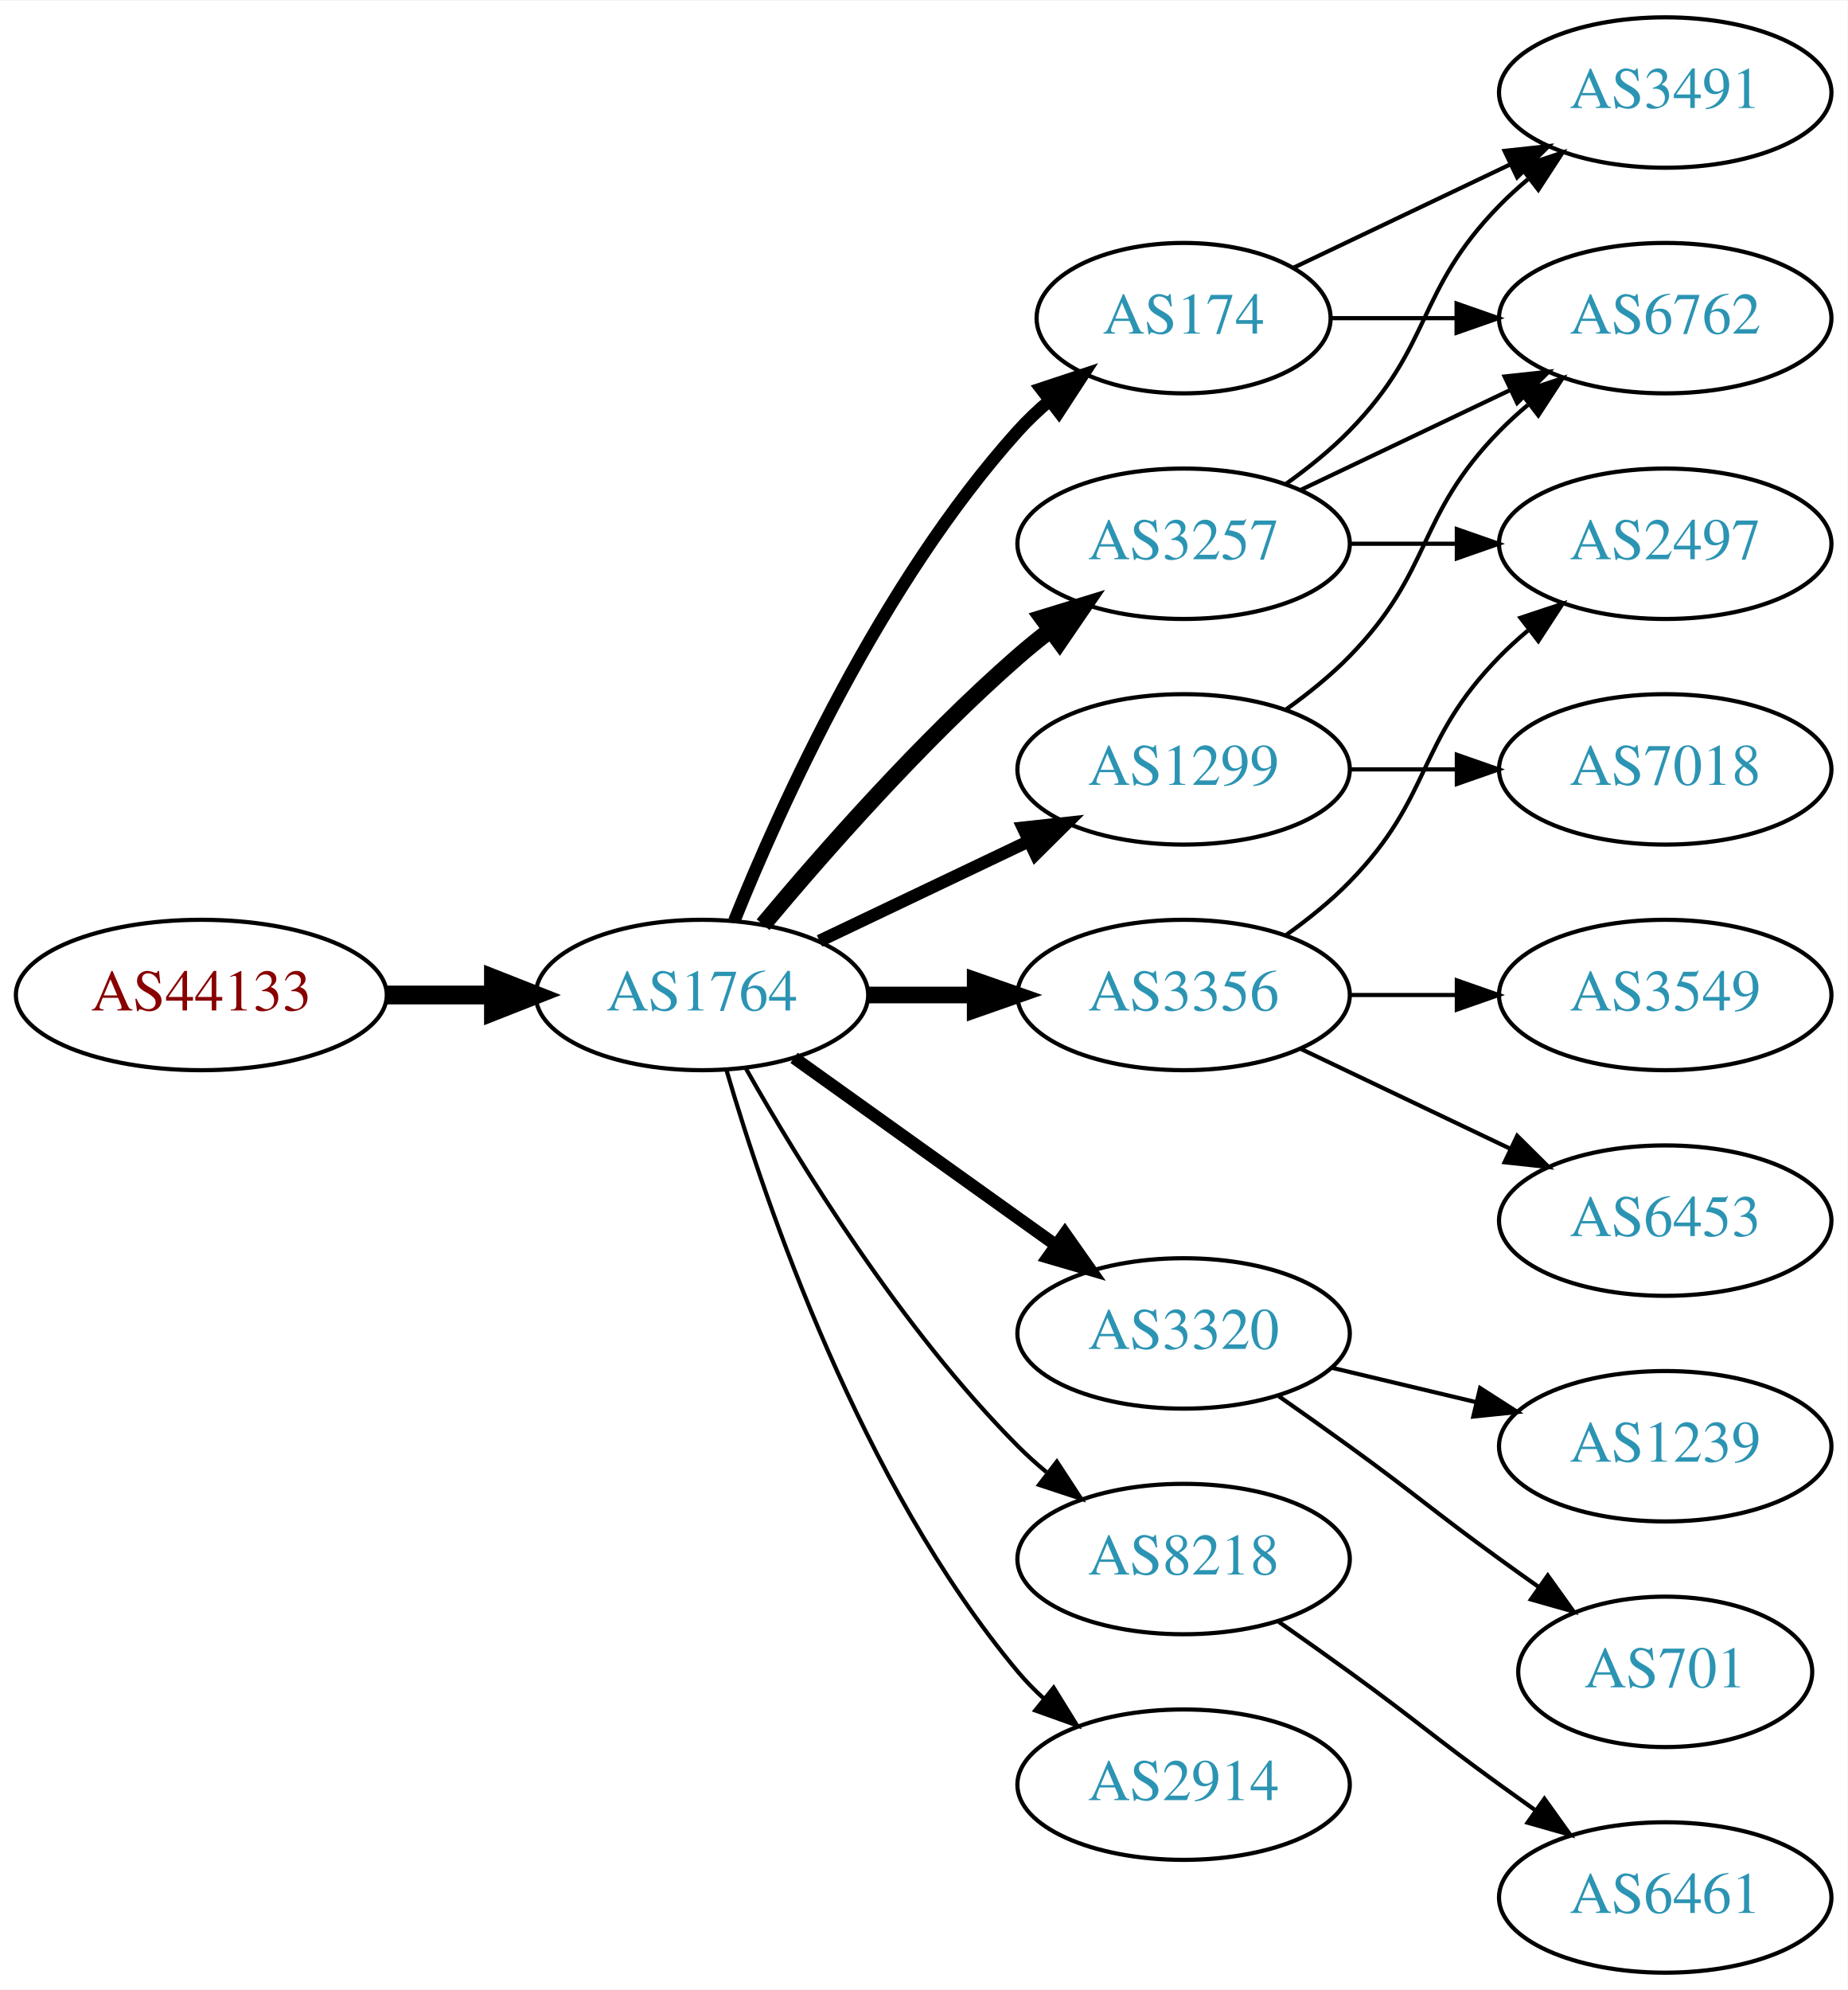
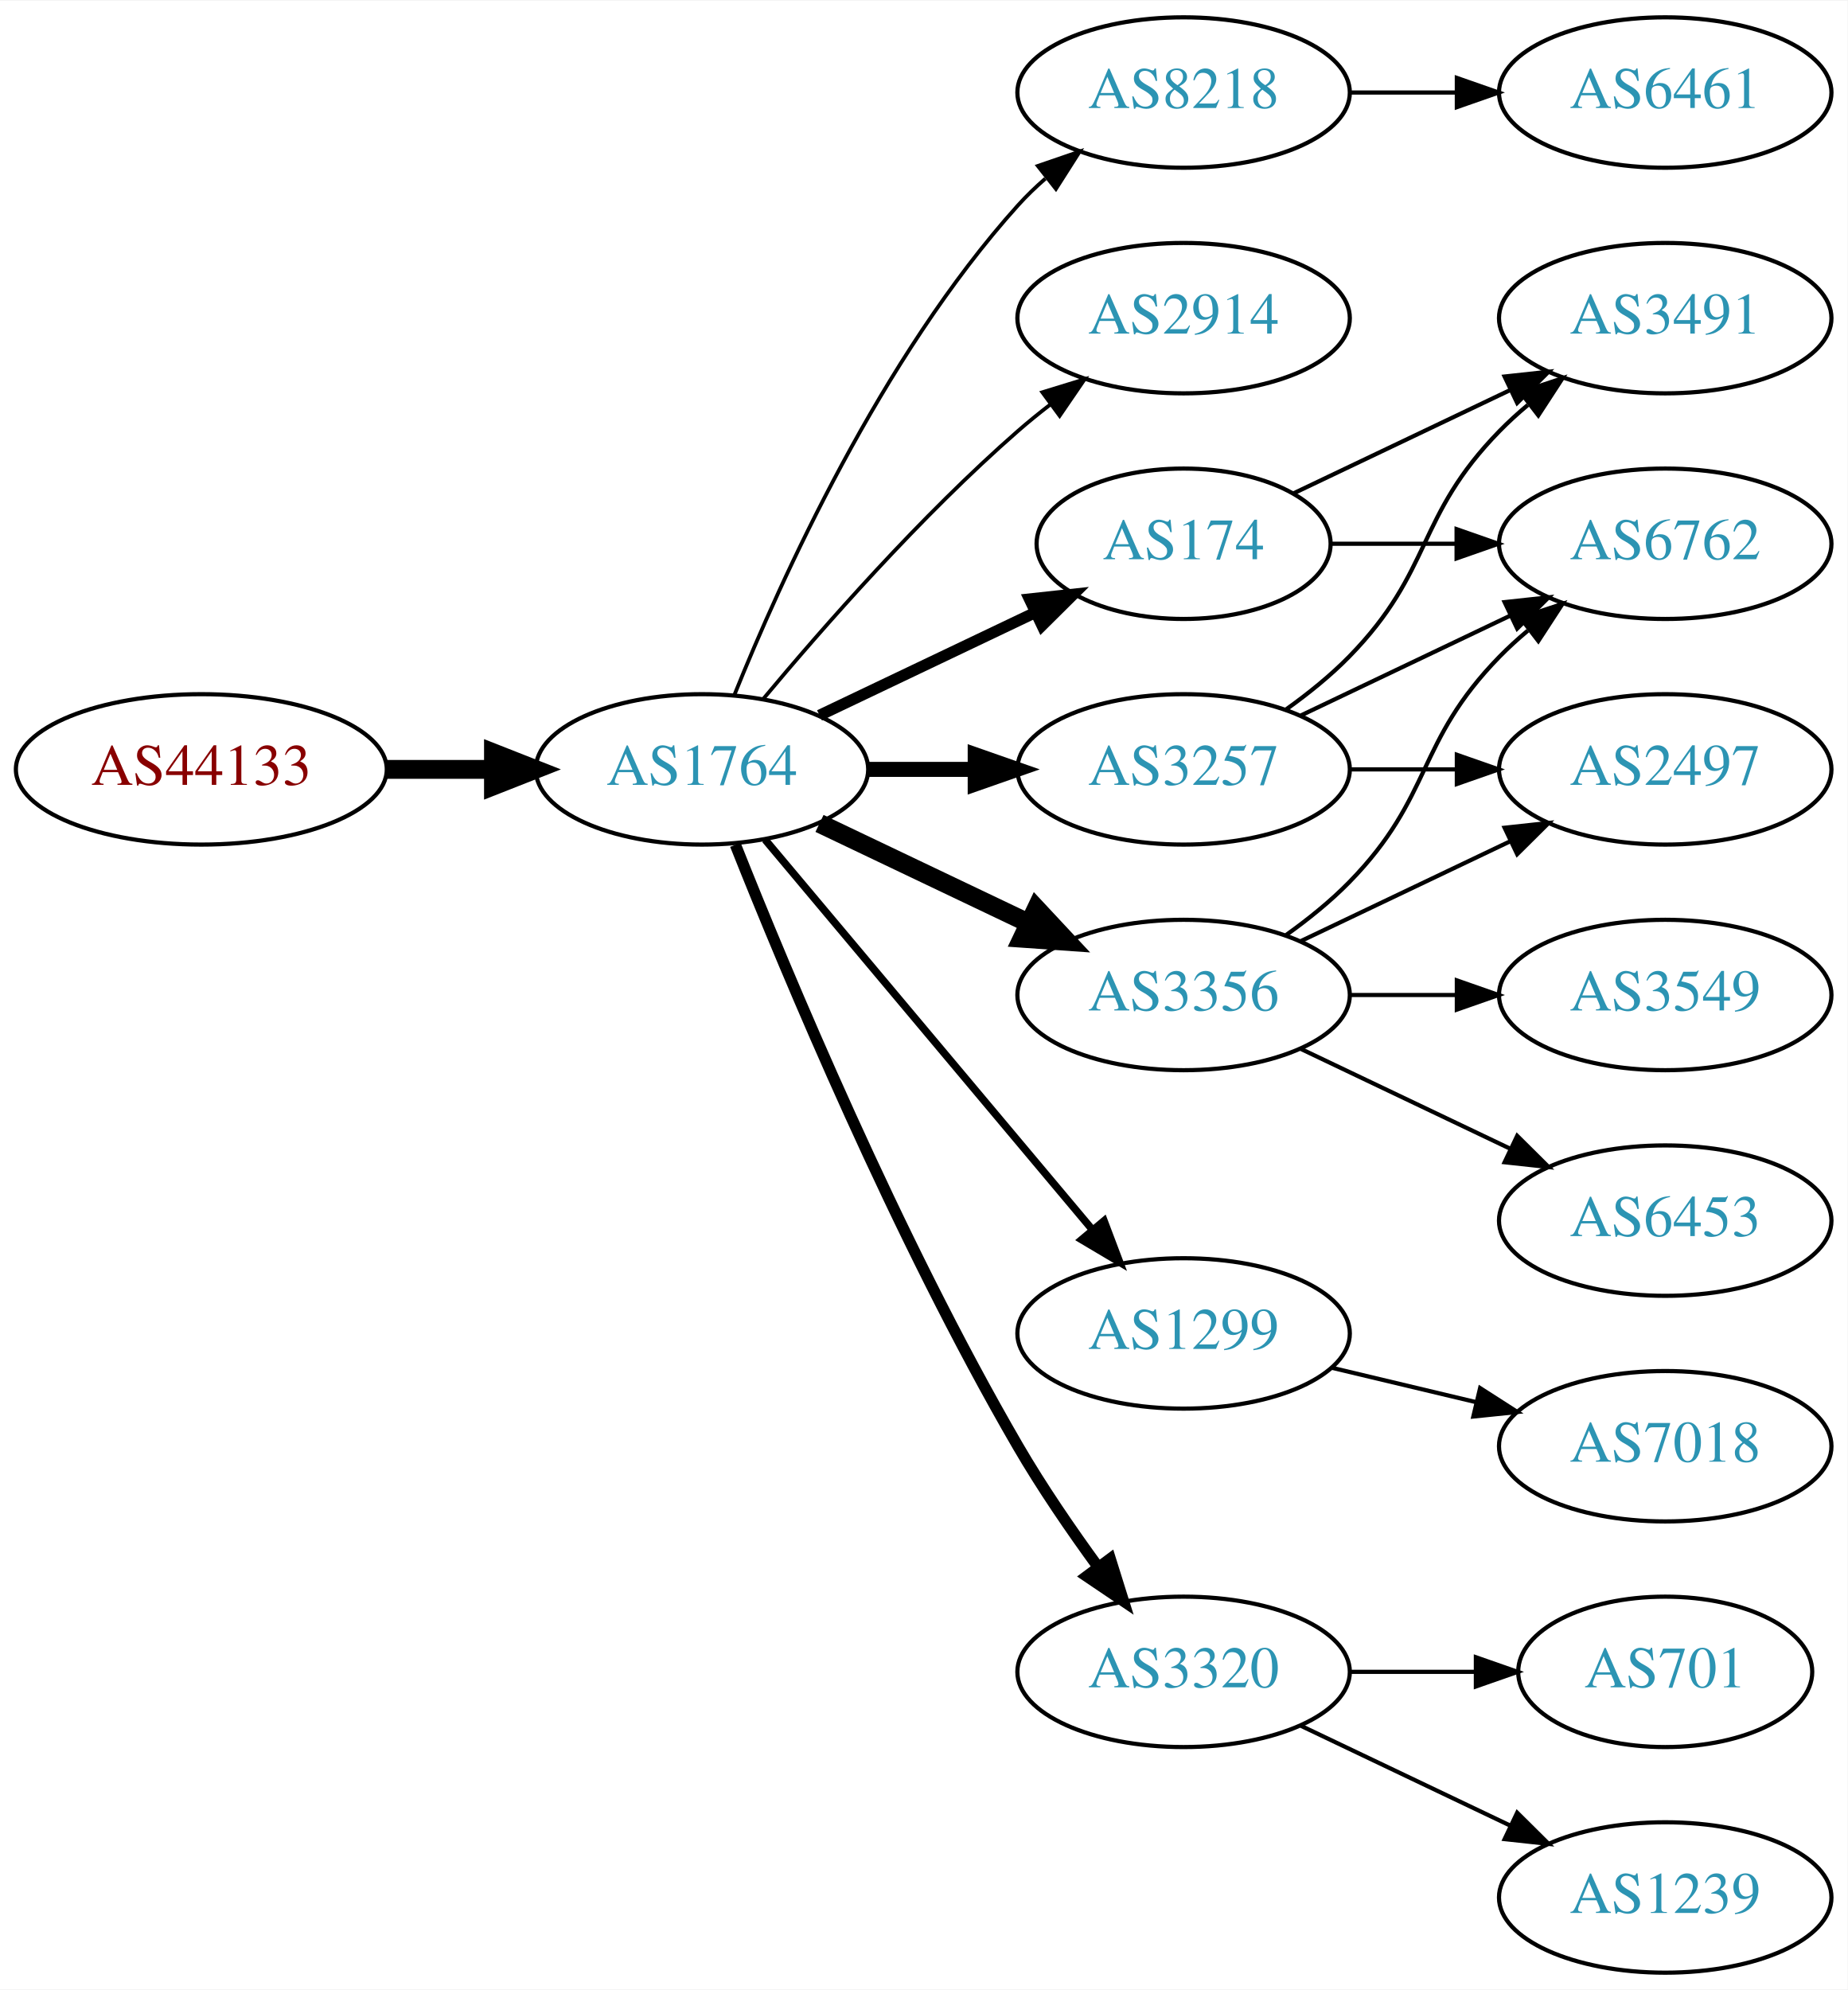
<svg xmlns="http://www.w3.org/2000/svg" xmlns:xlink="http://www.w3.org/1999/xlink" width="442pt" height="476pt" viewBox="0.00 0.00 442.27 476.00">
  <g id="graph0" class="graph" transform="scale(1 1) rotate(0) translate(4 472)">
    <polygon fill="white" stroke="none" points="-4,4 -4,-472 438.271,-472 438.271,4 -4,4" />
    <g id="node1" class="node">
      <g id="a_node1">
        <a xlink:href="/asn/44133" xlink:title="AS44133 ~ IPAX OG [AT]">
-           <ellipse fill="#ffffff" stroke="black" cx="44.196" cy="-234" rx="44.393" ry="18" />
-           <text text-anchor="middle" x="44.196" y="-230.3" font-family="Times,serif" font-size="14.00" fill="#880000">AS44133</text>
+           <ellipse fill="#ffffff" stroke="black" cx="44.196" cy="-288" rx="44.393" ry="18" />
+           <text text-anchor="middle" x="44.196" y="-284.3" font-family="Times,serif" font-size="14.00" fill="#880000">AS44133</text>
        </a>
      </g>
    </g>
    <g id="node2" class="node">
      <g id="a_node2">
        <a xlink:href="/asn/1764" xlink:title="AS1764 ~ NEXTLAYER-AS [AT]">
-           <ellipse fill="#ffffff" stroke="black" cx="164.039" cy="-234" rx="39.794" ry="18" />
-           <text text-anchor="middle" x="164.039" y="-230.3" font-family="Times,serif" font-size="14.00" fill="#2c94b3">AS1764</text>
+           <ellipse fill="#ffffff" stroke="black" cx="164.039" cy="-288" rx="39.794" ry="18" />
+           <text text-anchor="middle" x="164.039" y="-284.3" font-family="Times,serif" font-size="14.00" fill="#2c94b3">AS1764</text>
        </a>
      </g>
    </g>
    <g id="edge1" class="edge">
-       <path fill="none" stroke="black" stroke-width="4.5" d="M88.407,-234C96.72,-234 105.482,-234 113.965,-234" />
-       <polygon fill="black" stroke="black" stroke-width="4.5" points="114.123,-237.938 124.123,-234 114.123,-230.063 114.123,-237.938" />
+       <path fill="none" stroke="black" stroke-width="4.5" d="M88.407,-288C96.72,-288 105.482,-288 113.965,-288" />
+       <polygon fill="black" stroke="black" stroke-width="4.5" points="114.123,-291.938 124.123,-288 114.123,-284.063 114.123,-291.938" />
    </g>
    <g id="node3" class="node">
      <g id="a_node3">
-         <a xlink:href="/asn/3257" xlink:title="AS3257 ~ GTT [DE]">
-           <ellipse fill="#ffffff" stroke="black" cx="279.332" cy="-342" rx="39.794" ry="18" />
-           <text text-anchor="middle" x="279.332" y="-338.3" font-family="Times,serif" font-size="14.00" fill="#2c94b3">AS3257</text>
+         <a xlink:href="/asn/8218" xlink:title="AS8218 ~ legacy Neotelecoms [FR]">
+           <ellipse fill="#ffffff" stroke="black" cx="279.332" cy="-450" rx="39.794" ry="18" />
+           <text text-anchor="middle" x="279.332" y="-446.3" font-family="Times,serif" font-size="14.00" fill="#2c94b3">AS8218</text>
        </a>
      </g>
    </g>
    <g id="edge2" class="edge">
-       <path fill="none" stroke="black" stroke-width="4" d="M178.669,-250.817C192.951,-267.929 216.498,-294.745 239.685,-315 242.151,-317.154 244.789,-319.294 247.487,-321.372" />
-       <polygon fill="black" stroke="black" stroke-width="4" points="245.512,-324.264 255.641,-327.37 249.66,-318.625 245.512,-324.264" />
+       <path fill="none" stroke="black" stroke-width="0.9" d="M171.786,-305.787C182.837,-333.243 206.891,-386.578 239.685,-423 241.688,-425.224 243.906,-427.363 246.239,-429.397" />
+       <polygon fill="black" stroke="black" stroke-width="0.9" points="244.437,-432.433 254.458,-435.873 248.769,-426.935 244.437,-432.433" />
    </g>
    <g id="node4" class="node">
      <g id="a_node4">
-         <a xlink:href="/asn/3356" xlink:title="AS3356 ~ Level 3 Parent, LLC [US]">
-           <ellipse fill="#ffffff" stroke="black" cx="279.332" cy="-234" rx="39.794" ry="18" />
-           <text text-anchor="middle" x="279.332" y="-230.3" font-family="Times,serif" font-size="14.00" fill="#2c94b3">AS3356</text>
+         <a xlink:href="/asn/2914" xlink:title="AS2914 ~ NTT America, Inc. [US]">
+           <ellipse fill="#ffffff" stroke="black" cx="279.332" cy="-396" rx="39.794" ry="18" />
+           <text text-anchor="middle" x="279.332" y="-392.3" font-family="Times,serif" font-size="14.00" fill="#2c94b3">AS2914</text>
        </a>
      </g>
    </g>
    <g id="edge3" class="edge">
-       <path fill="none" stroke="black" stroke-width="4" d="M203.711,-234C211.914,-234 220.678,-234 229.21,-234" />
-       <polygon fill="black" stroke="black" stroke-width="4" points="229.449,-237.5 239.449,-234 229.449,-230.5 229.449,-237.5" />
+       <path fill="none" stroke="black" stroke-width="0.9" d="M178.669,-304.817C192.951,-321.929 216.498,-348.745 239.685,-369 242.151,-371.154 244.789,-373.294 247.487,-375.372" />
+       <polygon fill="black" stroke="black" stroke-width="0.9" points="245.512,-378.264 255.641,-381.37 249.66,-372.625 245.512,-378.264" />
    </g>
    <g id="node5" class="node">
      <g id="a_node5">
-         <a xlink:href="/asn/3320" xlink:title="AS3320 ~ DTAG [DE]">
-           <ellipse fill="#ffffff" stroke="black" cx="279.332" cy="-153" rx="39.794" ry="18" />
-           <text text-anchor="middle" x="279.332" y="-149.3" font-family="Times,serif" font-size="14.00" fill="#2c94b3">AS3320</text>
+         <a xlink:href="/asn/3257" xlink:title="AS3257 ~ GTT [DE]">
+           <ellipse fill="#ffffff" stroke="black" cx="279.332" cy="-288" rx="39.794" ry="18" />
+           <text text-anchor="middle" x="279.332" y="-284.3" font-family="Times,serif" font-size="14.00" fill="#2c94b3">AS3257</text>
        </a>
      </g>
    </g>
    <g id="edge4" class="edge">
-       <path fill="none" stroke="black" stroke-width="3" d="M186.083,-218.954C203.697,-206.361 229.036,-188.245 248.701,-174.184" />
-       <polygon fill="black" stroke="black" stroke-width="3" points="250.917,-176.903 257.016,-168.24 246.845,-171.209 250.917,-176.903" />
+       <path fill="none" stroke="black" stroke-width="3.6" d="M203.711,-288C211.914,-288 220.678,-288 229.21,-288" />
+       <polygon fill="black" stroke="black" stroke-width="3.6" points="229.449,-291.5 239.449,-288 229.449,-284.5 229.449,-291.5" />
    </g>
    <g id="node6" class="node">
      <g id="a_node6">
        <a xlink:href="/asn/1299" xlink:title="AS1299 ~ Telia Carrier [EU]">
-           <ellipse fill="#ffffff" stroke="black" cx="279.332" cy="-288" rx="39.794" ry="18" />
-           <text text-anchor="middle" x="279.332" y="-284.3" font-family="Times,serif" font-size="14.00" fill="#2c94b3">AS1299</text>
+           <ellipse fill="#ffffff" stroke="black" cx="279.332" cy="-153" rx="39.794" ry="18" />
+           <text text-anchor="middle" x="279.332" y="-149.3" font-family="Times,serif" font-size="14.00" fill="#2c94b3">AS1299</text>
        </a>
      </g>
    </g>
    <g id="edge5" class="edge">
-       <path fill="none" stroke="black" stroke-width="3" d="M192.175,-246.934C207.169,-254.081 225.99,-263.052 242.213,-270.785" />
-       <polygon fill="black" stroke="black" stroke-width="3" points="240.884,-274.028 251.417,-275.171 243.895,-267.709 240.884,-274.028" />
+       <path fill="none" stroke="black" stroke-width="1.8" d="M179.158,-271.175C198.833,-247.731 234.637,-205.066 257.415,-177.924" />
+       <polygon fill="black" stroke="black" stroke-width="1.8" points="260.287,-179.947 264.034,-170.037 254.925,-175.447 260.287,-179.947" />
    </g>
    <g id="node7" class="node">
      <g id="a_node7">
-         <a xlink:href="/asn/174" xlink:title="AS174 ~ Cogent Communications [US]">
-           <ellipse fill="#ffffff" stroke="black" cx="279.332" cy="-396" rx="35.194" ry="18" />
-           <text text-anchor="middle" x="279.332" y="-392.3" font-family="Times,serif" font-size="14.00" fill="#2c94b3">AS174</text>
+         <a xlink:href="/asn/3320" xlink:title="AS3320 ~ DTAG [DE]">
+           <ellipse fill="#ffffff" stroke="black" cx="279.332" cy="-72" rx="39.794" ry="18" />
+           <text text-anchor="middle" x="279.332" y="-68.3" font-family="Times,serif" font-size="14.00" fill="#2c94b3">AS3320</text>
        </a>
      </g>
    </g>
    <g id="edge6" class="edge">
-       <path fill="none" stroke="black" stroke-width="3" d="M171.786,-251.787C182.837,-279.243 206.891,-332.578 239.685,-369 242.001,-371.572 244.606,-374.03 247.341,-376.343" />
-       <polygon fill="black" stroke="black" stroke-width="3" points="245.207,-379.117 255.264,-382.448 249.479,-373.572 245.207,-379.117" />
+       <path fill="none" stroke="black" stroke-width="2.7" d="M172.042,-269.949C184.169,-239.43 210.587,-176.067 239.685,-126 245.392,-116.181 252.43,-105.922 258.929,-97.016" />
+       <polygon fill="black" stroke="black" stroke-width="2.7" points="261.77,-99.061 264.934,-88.95 256.155,-94.881 261.77,-99.061" />
    </g>
    <g id="node8" class="node">
      <g id="a_node8">
-         <a xlink:href="/asn/8218" xlink:title="AS8218 ~ legacy Neotelecoms [FR]">
-           <ellipse fill="#ffffff" stroke="black" cx="279.332" cy="-99" rx="39.794" ry="18" />
-           <text text-anchor="middle" x="279.332" y="-95.3" font-family="Times,serif" font-size="14.00" fill="#2c94b3">AS8218</text>
+         <a xlink:href="/asn/3356" xlink:title="AS3356 ~ LEVEL3 [US]">
+           <ellipse fill="#ffffff" stroke="black" cx="279.332" cy="-234" rx="39.794" ry="18" />
+           <text text-anchor="middle" x="279.332" y="-230.3" font-family="Times,serif" font-size="14.00" fill="#2c94b3">AS3356</text>
        </a>
      </g>
    </g>
    <g id="edge7" class="edge">
-       <path fill="none" stroke="black" d="M174.498,-216.51C187.28,-193.904 211.712,-154.114 239.685,-126 241.796,-123.879 244.092,-121.812 246.477,-119.829" />
-       <polygon fill="black" stroke="black" points="248.993,-122.31 254.793,-113.444 244.73,-116.758 248.993,-122.31" />
+       <path fill="none" stroke="black" stroke-width="4.5" d="M192.175,-275.066C207.169,-267.919 225.99,-258.948 242.213,-251.215" />
+       <polygon fill="black" stroke="black" stroke-width="4.5" points="244.084,-254.686 251.417,-246.829 240.695,-247.577 244.084,-254.686" />
    </g>
    <g id="node9" class="node">
      <g id="a_node9">
-         <a xlink:href="/asn/2914" xlink:title="AS2914 ~ NTT America, Inc. [US]">
-           <ellipse fill="#ffffff" stroke="black" cx="279.332" cy="-45" rx="39.794" ry="18" />
-           <text text-anchor="middle" x="279.332" y="-41.3" font-family="Times,serif" font-size="14.00" fill="#2c94b3">AS2914</text>
+         <a xlink:href="/asn/174" xlink:title="AS174 ~ Cogent Communications [US]">
+           <ellipse fill="#ffffff" stroke="black" cx="279.332" cy="-342" rx="35.194" ry="18" />
+           <text text-anchor="middle" x="279.332" y="-338.3" font-family="Times,serif" font-size="14.00" fill="#2c94b3">AS174</text>
        </a>
      </g>
    </g>
    <g id="edge8" class="edge">
-       <path fill="none" stroke="black" d="M169.913,-215.998C179.227,-184.156 202.043,-117.019 239.685,-72 241.555,-69.763 243.654,-67.626 245.88,-65.604" />
-       <polygon fill="black" stroke="black" points="248.227,-68.207 253.799,-59.196 243.823,-62.766 248.227,-68.207" />
+       <path fill="none" stroke="black" stroke-width="2.7" d="M192.175,-300.934C207.607,-308.29 227.092,-317.577 243.628,-325.459" />
+       <polygon fill="black" stroke="black" stroke-width="2.7" points="242.436,-328.768 252.969,-329.911 245.448,-322.449 242.436,-328.768" />
    </g>
    <g id="node10" class="node">
      <g id="a_node10">
-         <a xlink:href="/asn/3491" xlink:title="AS3491 ~ PCCW Global, Inc. [US]">
+         <a xlink:href="/asn/6461" xlink:title="AS6461 ~ Zayo Bandwidth [US]">
          <ellipse fill="#ffffff" stroke="black" cx="394.625" cy="-450" rx="39.794" ry="18" />
-           <text text-anchor="middle" x="394.625" y="-446.3" font-family="Times,serif" font-size="14.00" fill="#2c94b3">AS3491</text>
+           <text text-anchor="middle" x="394.625" y="-446.3" font-family="Times,serif" font-size="14.00" fill="#2c94b3">AS6461</text>
        </a>
      </g>
    </g>
    <g id="edge9" class="edge">
-       <path fill="none" stroke="black" d="M303.926,-356.389C309.182,-360.148 314.513,-364.437 318.978,-369 339.151,-389.617 334.806,-402.383 354.978,-423 357.071,-425.139 359.354,-427.218 361.731,-429.21" />
-       <polygon fill="black" stroke="black" points="359.974,-432.275 370.031,-435.611 364.249,-426.732 359.974,-432.275" />
+       <path fill="none" stroke="black" d="M319.004,-450C327.207,-450 335.971,-450 344.503,-450" />
+       <polygon fill="black" stroke="black" points="344.742,-453.5 354.742,-450 344.742,-446.5 344.742,-453.5" />
    </g>
    <g id="node11" class="node">
      <g id="a_node11">
        <a xlink:href="/asn/6762" xlink:title="AS6762 ~ TELECOM ITALIA SPARKLE S.p.A. [IT]">
-           <ellipse fill="#ffffff" stroke="black" cx="394.625" cy="-396" rx="39.794" ry="18" />
-           <text text-anchor="middle" x="394.625" y="-392.3" font-family="Times,serif" font-size="14.00" fill="#2c94b3">AS6762</text>
+           <ellipse fill="#ffffff" stroke="black" cx="394.625" cy="-342" rx="39.794" ry="18" />
+           <text text-anchor="middle" x="394.625" y="-338.3" font-family="Times,serif" font-size="14.00" fill="#2c94b3">AS6762</text>
        </a>
      </g>
    </g>
    <g id="edge10" class="edge">
-       <path fill="none" stroke="black" d="M307.468,-354.934C322.462,-362.081 341.283,-371.052 357.506,-378.785" />
-       <polygon fill="black" stroke="black" points="356.177,-382.028 366.71,-383.171 359.188,-375.709 356.177,-382.028" />
+       <path fill="none" stroke="black" d="M307.468,-300.934C322.462,-308.081 341.283,-317.052 357.506,-324.785" />
+       <polygon fill="black" stroke="black" points="356.177,-328.028 366.71,-329.171 359.188,-321.709 356.177,-328.028" />
    </g>
    <g id="node12" class="node">
      <g id="a_node12">
        <a xlink:href="/asn/2497" xlink:title="AS2497 ~ Internet Initiative Japan Inc. [JP]">
-           <ellipse fill="#ffffff" stroke="black" cx="394.625" cy="-342" rx="39.794" ry="18" />
-           <text text-anchor="middle" x="394.625" y="-338.3" font-family="Times,serif" font-size="14.00" fill="#2c94b3">AS2497</text>
+           <ellipse fill="#ffffff" stroke="black" cx="394.625" cy="-288" rx="39.794" ry="18" />
+           <text text-anchor="middle" x="394.625" y="-284.3" font-family="Times,serif" font-size="14.00" fill="#2c94b3">AS2497</text>
        </a>
      </g>
    </g>
    <g id="edge11" class="edge">
-       <path fill="none" stroke="black" d="M319.004,-342C327.207,-342 335.971,-342 344.503,-342" />
-       <polygon fill="black" stroke="black" points="344.742,-345.5 354.742,-342 344.742,-338.5 344.742,-345.5" />
+       <path fill="none" stroke="black" d="M319.004,-288C327.207,-288 335.971,-288 344.503,-288" />
+       <polygon fill="black" stroke="black" points="344.742,-291.5 354.742,-288 344.742,-284.5 344.742,-291.5" />
+     </g>
+     <g id="node13" class="node">
+       <g id="a_node13">
+         <a xlink:href="/asn/3491" xlink:title="AS3491 ~ PCCW Global, Inc. [US]">
+           <ellipse fill="#ffffff" stroke="black" cx="394.625" cy="-396" rx="39.794" ry="18" />
+           <text text-anchor="middle" x="394.625" y="-392.3" font-family="Times,serif" font-size="14.00" fill="#2c94b3">AS3491</text>
+         </a>
+       </g>
+     </g>
+     <g id="edge12" class="edge">
+       <path fill="none" stroke="black" d="M303.926,-302.389C309.182,-306.148 314.513,-310.437 318.978,-315 339.151,-335.617 334.806,-348.383 354.978,-369 357.071,-371.139 359.354,-373.218 361.731,-375.21" />
+       <polygon fill="black" stroke="black" points="359.974,-378.275 370.031,-381.611 364.249,-372.732 359.974,-378.275" />
+     </g>
+     <g id="node14" class="node">
+       <g id="a_node14">
+         <a xlink:href="/asn/7018" xlink:title="AS7018 ~ AT&amp;T Services, Inc. [US]">
+           <ellipse fill="#ffffff" stroke="black" cx="394.625" cy="-126" rx="39.794" ry="18" />
+           <text text-anchor="middle" x="394.625" y="-122.3" font-family="Times,serif" font-size="14.00" fill="#2c94b3">AS7018</text>
+         </a>
+       </g>
+     </g>
+     <g id="edge13" class="edge">
+       <path fill="none" stroke="black" d="M314.939,-144.752C325.81,-142.162 337.964,-139.265 349.407,-136.538" />
+       <polygon fill="black" stroke="black" points="350.313,-139.92 359.229,-134.197 348.69,-133.111 350.313,-139.92" />
+     </g>
+     <g id="node15" class="node">
+       <g id="a_node15">
+         <a xlink:href="/asn/1239" xlink:title="AS1239 ~ Sprint [US]">
+           <ellipse fill="#ffffff" stroke="black" cx="394.625" cy="-18" rx="39.794" ry="18" />
+           <text text-anchor="middle" x="394.625" y="-14.3" font-family="Times,serif" font-size="14.00" fill="#2c94b3">AS1239</text>
+         </a>
+       </g>
    </g>
    <g id="edge14" class="edge">
+       <path fill="none" stroke="black" d="M307.468,-59.066C322.462,-51.919 341.283,-42.948 357.506,-35.215" />
+       <polygon fill="black" stroke="black" points="359.188,-38.291 366.71,-30.829 356.177,-31.972 359.188,-38.291" />
+     </g>
+     <g id="node16" class="node">
+       <g id="a_node16">
+         <a xlink:href="/asn/701" xlink:title="AS701 ~ UUNET [US]">
+           <ellipse fill="#ffffff" stroke="black" cx="394.625" cy="-72" rx="35.194" ry="18" />
+           <text text-anchor="middle" x="394.625" y="-68.3" font-family="Times,serif" font-size="14.00" fill="#2c94b3">AS701</text>
+         </a>
+       </g>
+     </g>
+     <g id="edge15" class="edge">
+       <path fill="none" stroke="black" d="M319.004,-72C328.709,-72 339.2,-72 349.163,-72" />
+       <polygon fill="black" stroke="black" points="349.299,-75.5 359.299,-72 349.299,-68.5 349.299,-75.5" />
+     </g>
+     <g id="edge18" class="edge">
      <path fill="none" stroke="black" d="M303.926,-248.389C309.182,-252.148 314.513,-256.437 318.978,-261 339.151,-281.617 334.806,-294.383 354.978,-315 357.071,-317.139 359.354,-319.218 361.731,-321.21" />
      <polygon fill="black" stroke="black" points="359.974,-324.275 370.031,-327.611 364.249,-318.732 359.974,-324.275" />
    </g>
-     <g id="node15" class="node">
-       <g id="a_node15">
+     <g id="edge17" class="edge">
+       <path fill="none" stroke="black" d="M307.468,-246.934C322.462,-254.081 341.283,-263.052 357.506,-270.785" />
+       <polygon fill="black" stroke="black" points="356.177,-274.028 366.71,-275.171 359.188,-267.709 356.177,-274.028" />
+     </g>
+     <g id="node17" class="node">
+       <g id="a_node17">
+         <a xlink:href="/asn/3549" xlink:title="AS3549 ~ Level 3 Parent, LLC [US]">
+           <ellipse fill="#ffffff" stroke="black" cx="394.625" cy="-234" rx="39.794" ry="18" />
+           <text text-anchor="middle" x="394.625" y="-230.3" font-family="Times,serif" font-size="14.00" fill="#2c94b3">AS3549</text>
+         </a>
+       </g>
+     </g>
+     <g id="edge16" class="edge">
+       <path fill="none" stroke="black" d="M319.004,-234C327.207,-234 335.971,-234 344.503,-234" />
+       <polygon fill="black" stroke="black" points="344.742,-237.5 354.742,-234 344.742,-230.5 344.742,-237.5" />
+     </g>
+     <g id="node18" class="node">
+       <g id="a_node18">
        <a xlink:href="/asn/6453" xlink:title="AS6453 ~ TATA COMMUNICATIONS (AMERICA) INC [US]">
          <ellipse fill="#ffffff" stroke="black" cx="394.625" cy="-180" rx="39.794" ry="18" />
          <text text-anchor="middle" x="394.625" y="-176.3" font-family="Times,serif" font-size="14.00" fill="#2c94b3">AS6453</text>
        </a>
      </g>
    </g>
-     <g id="edge15" class="edge">
+     <g id="edge19" class="edge">
      <path fill="none" stroke="black" d="M307.468,-221.066C322.462,-213.919 341.283,-204.948 357.506,-197.215" />
      <polygon fill="black" stroke="black" points="359.188,-200.291 366.71,-192.829 356.177,-193.972 359.188,-200.291" />
    </g>
-     <g id="node16" class="node">
-       <g id="a_node16">
-         <a xlink:href="/asn/3549" xlink:title="AS3549 ~ Level 3 Parent, LLC [US]">
-           <ellipse fill="#ffffff" stroke="black" cx="394.625" cy="-234" rx="39.794" ry="18" />
-           <text text-anchor="middle" x="394.625" y="-230.3" font-family="Times,serif" font-size="14.00" fill="#2c94b3">AS3549</text>
-         </a>
-       </g>
-     </g>
-     <g id="edge16" class="edge">
-       <path fill="none" stroke="black" d="M319.004,-234C327.207,-234 335.971,-234 344.503,-234" />
-       <polygon fill="black" stroke="black" points="344.742,-237.5 354.742,-234 344.742,-230.5 344.742,-237.5" />
-     </g>
-     <g id="node13" class="node">
-       <g id="a_node13">
-         <a xlink:href="/asn/701" xlink:title="AS701 ~ UUNET [US]">
-           <ellipse fill="#ffffff" stroke="black" cx="394.625" cy="-72" rx="35.194" ry="18" />
-           <text text-anchor="middle" x="394.625" y="-68.3" font-family="Times,serif" font-size="14.00" fill="#2c94b3">AS701</text>
-         </a>
-       </g>
-     </g>
-     <g id="edge12" class="edge">
-       <path fill="none" stroke="black" d="M302.089,-137.991C307.623,-134.121 313.542,-129.936 318.978,-126 335.178,-114.271 338.778,-110.729 354.978,-99 358.007,-96.807 361.186,-94.537 364.364,-92.287" />
-       <polygon fill="black" stroke="black" points="366.506,-95.059 372.675,-86.445 362.481,-89.333 366.506,-95.059" />
-     </g>
-     <g id="node14" class="node">
-       <g id="a_node14">
-         <a xlink:href="/asn/1239" xlink:title="AS1239 ~ Sprint [US]">
-           <ellipse fill="#ffffff" stroke="black" cx="394.625" cy="-126" rx="39.794" ry="18" />
-           <text text-anchor="middle" x="394.625" y="-122.3" font-family="Times,serif" font-size="14.00" fill="#2c94b3">AS1239</text>
-         </a>
-       </g>
-     </g>
-     <g id="edge13" class="edge">
-       <path fill="none" stroke="black" d="M314.939,-144.752C325.81,-142.162 337.964,-139.265 349.407,-136.538" />
-       <polygon fill="black" stroke="black" points="350.313,-139.92 359.229,-134.197 348.69,-133.111 350.313,-139.92" />
-     </g>
-     <g id="edge17" class="edge">
-       <path fill="none" stroke="black" d="M303.926,-302.389C309.182,-306.148 314.513,-310.437 318.978,-315 339.151,-335.617 334.806,-348.383 354.978,-369 357.071,-371.139 359.354,-373.218 361.731,-375.21" />
-       <polygon fill="black" stroke="black" points="359.974,-378.275 370.031,-381.611 364.249,-372.732 359.974,-378.275" />
-     </g>
-     <g id="node17" class="node">
-       <g id="a_node17">
-         <a xlink:href="/asn/7018" xlink:title="AS7018 ~ AT&amp;T Services, Inc. [US]">
-           <ellipse fill="#ffffff" stroke="black" cx="394.625" cy="-288" rx="39.794" ry="18" />
-           <text text-anchor="middle" x="394.625" y="-284.3" font-family="Times,serif" font-size="14.00" fill="#2c94b3">AS7018</text>
-         </a>
-       </g>
-     </g>
-     <g id="edge18" class="edge">
-       <path fill="none" stroke="black" d="M319.004,-288C327.207,-288 335.971,-288 344.503,-288" />
-       <polygon fill="black" stroke="black" points="344.742,-291.5 354.742,-288 344.742,-284.5 344.742,-291.5" />
-     </g>
    <g id="edge20" class="edge">
-       <path fill="none" stroke="black" d="M305.757,-408.119C321.059,-415.413 340.783,-424.814 357.665,-432.86" />
-       <polygon fill="black" stroke="black" points="356.172,-436.026 366.705,-437.169 359.184,-429.707 356.172,-436.026" />
+       <path fill="none" stroke="black" d="M314.631,-342C324.008,-342 334.358,-342 344.393,-342" />
+       <polygon fill="black" stroke="black" points="344.681,-345.5 354.681,-342 344.681,-338.5 344.681,-345.5" />
    </g>
    <g id="edge21" class="edge">
-       <path fill="none" stroke="black" d="M314.631,-396C324.008,-396 334.358,-396 344.393,-396" />
-       <polygon fill="black" stroke="black" points="344.681,-399.5 354.681,-396 344.681,-392.5 344.681,-399.5" />
-     </g>
-     <g id="node18" class="node">
-       <g id="a_node18">
-         <a xlink:href="/asn/6461" xlink:title="AS6461 ~ Zayo Bandwidth [US]">
-           <ellipse fill="#ffffff" stroke="black" cx="394.625" cy="-18" rx="39.794" ry="18" />
-           <text text-anchor="middle" x="394.625" y="-14.3" font-family="Times,serif" font-size="14.00" fill="#2c94b3">AS6461</text>
-         </a>
-       </g>
-     </g>
-     <g id="edge19" class="edge">
-       <path fill="none" stroke="black" d="M302.089,-83.991C307.623,-80.121 313.542,-75.936 318.978,-72 335.178,-60.271 338.778,-56.729 354.978,-45 357.781,-42.971 360.712,-40.875 363.653,-38.791" />
-       <polygon fill="black" stroke="black" points="365.704,-41.627 371.868,-33.009 361.675,-35.903 365.704,-41.627" />
+       <path fill="none" stroke="black" d="M305.757,-354.119C321.059,-361.413 340.783,-370.814 357.665,-378.86" />
+       <polygon fill="black" stroke="black" points="356.172,-382.026 366.705,-383.169 359.184,-375.707 356.172,-382.026" />
    </g>
  </g>
</svg>
